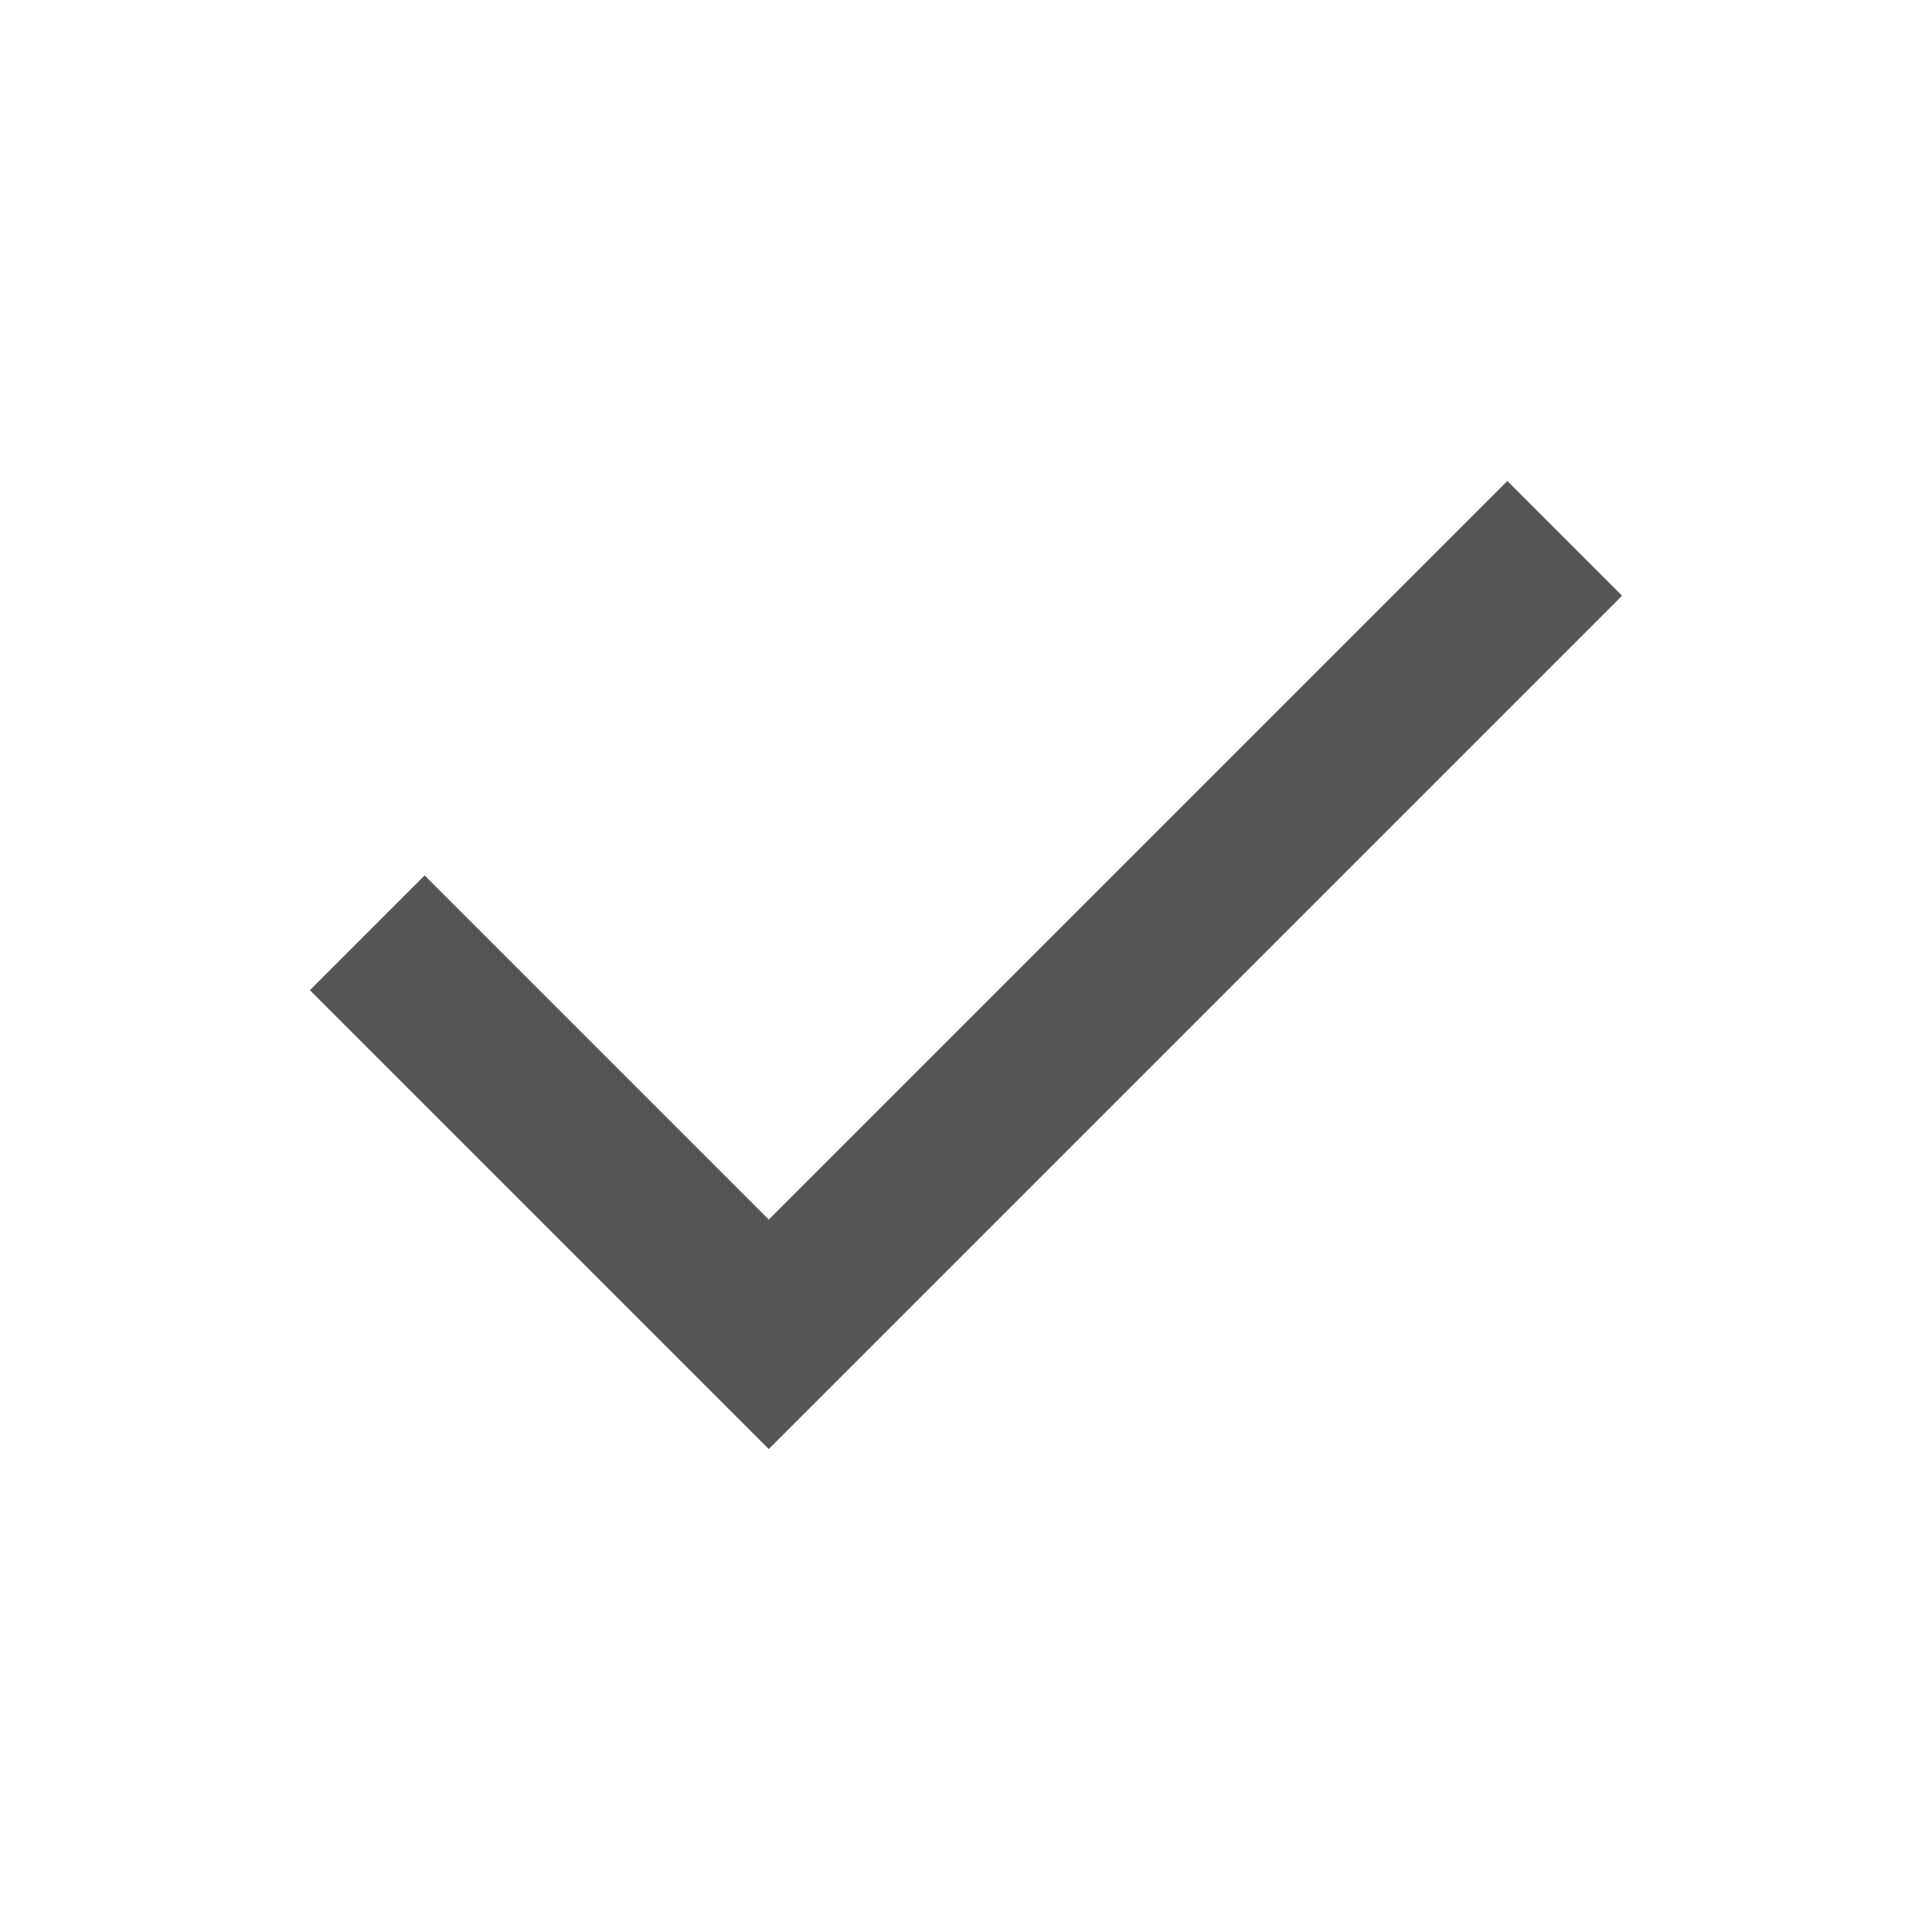
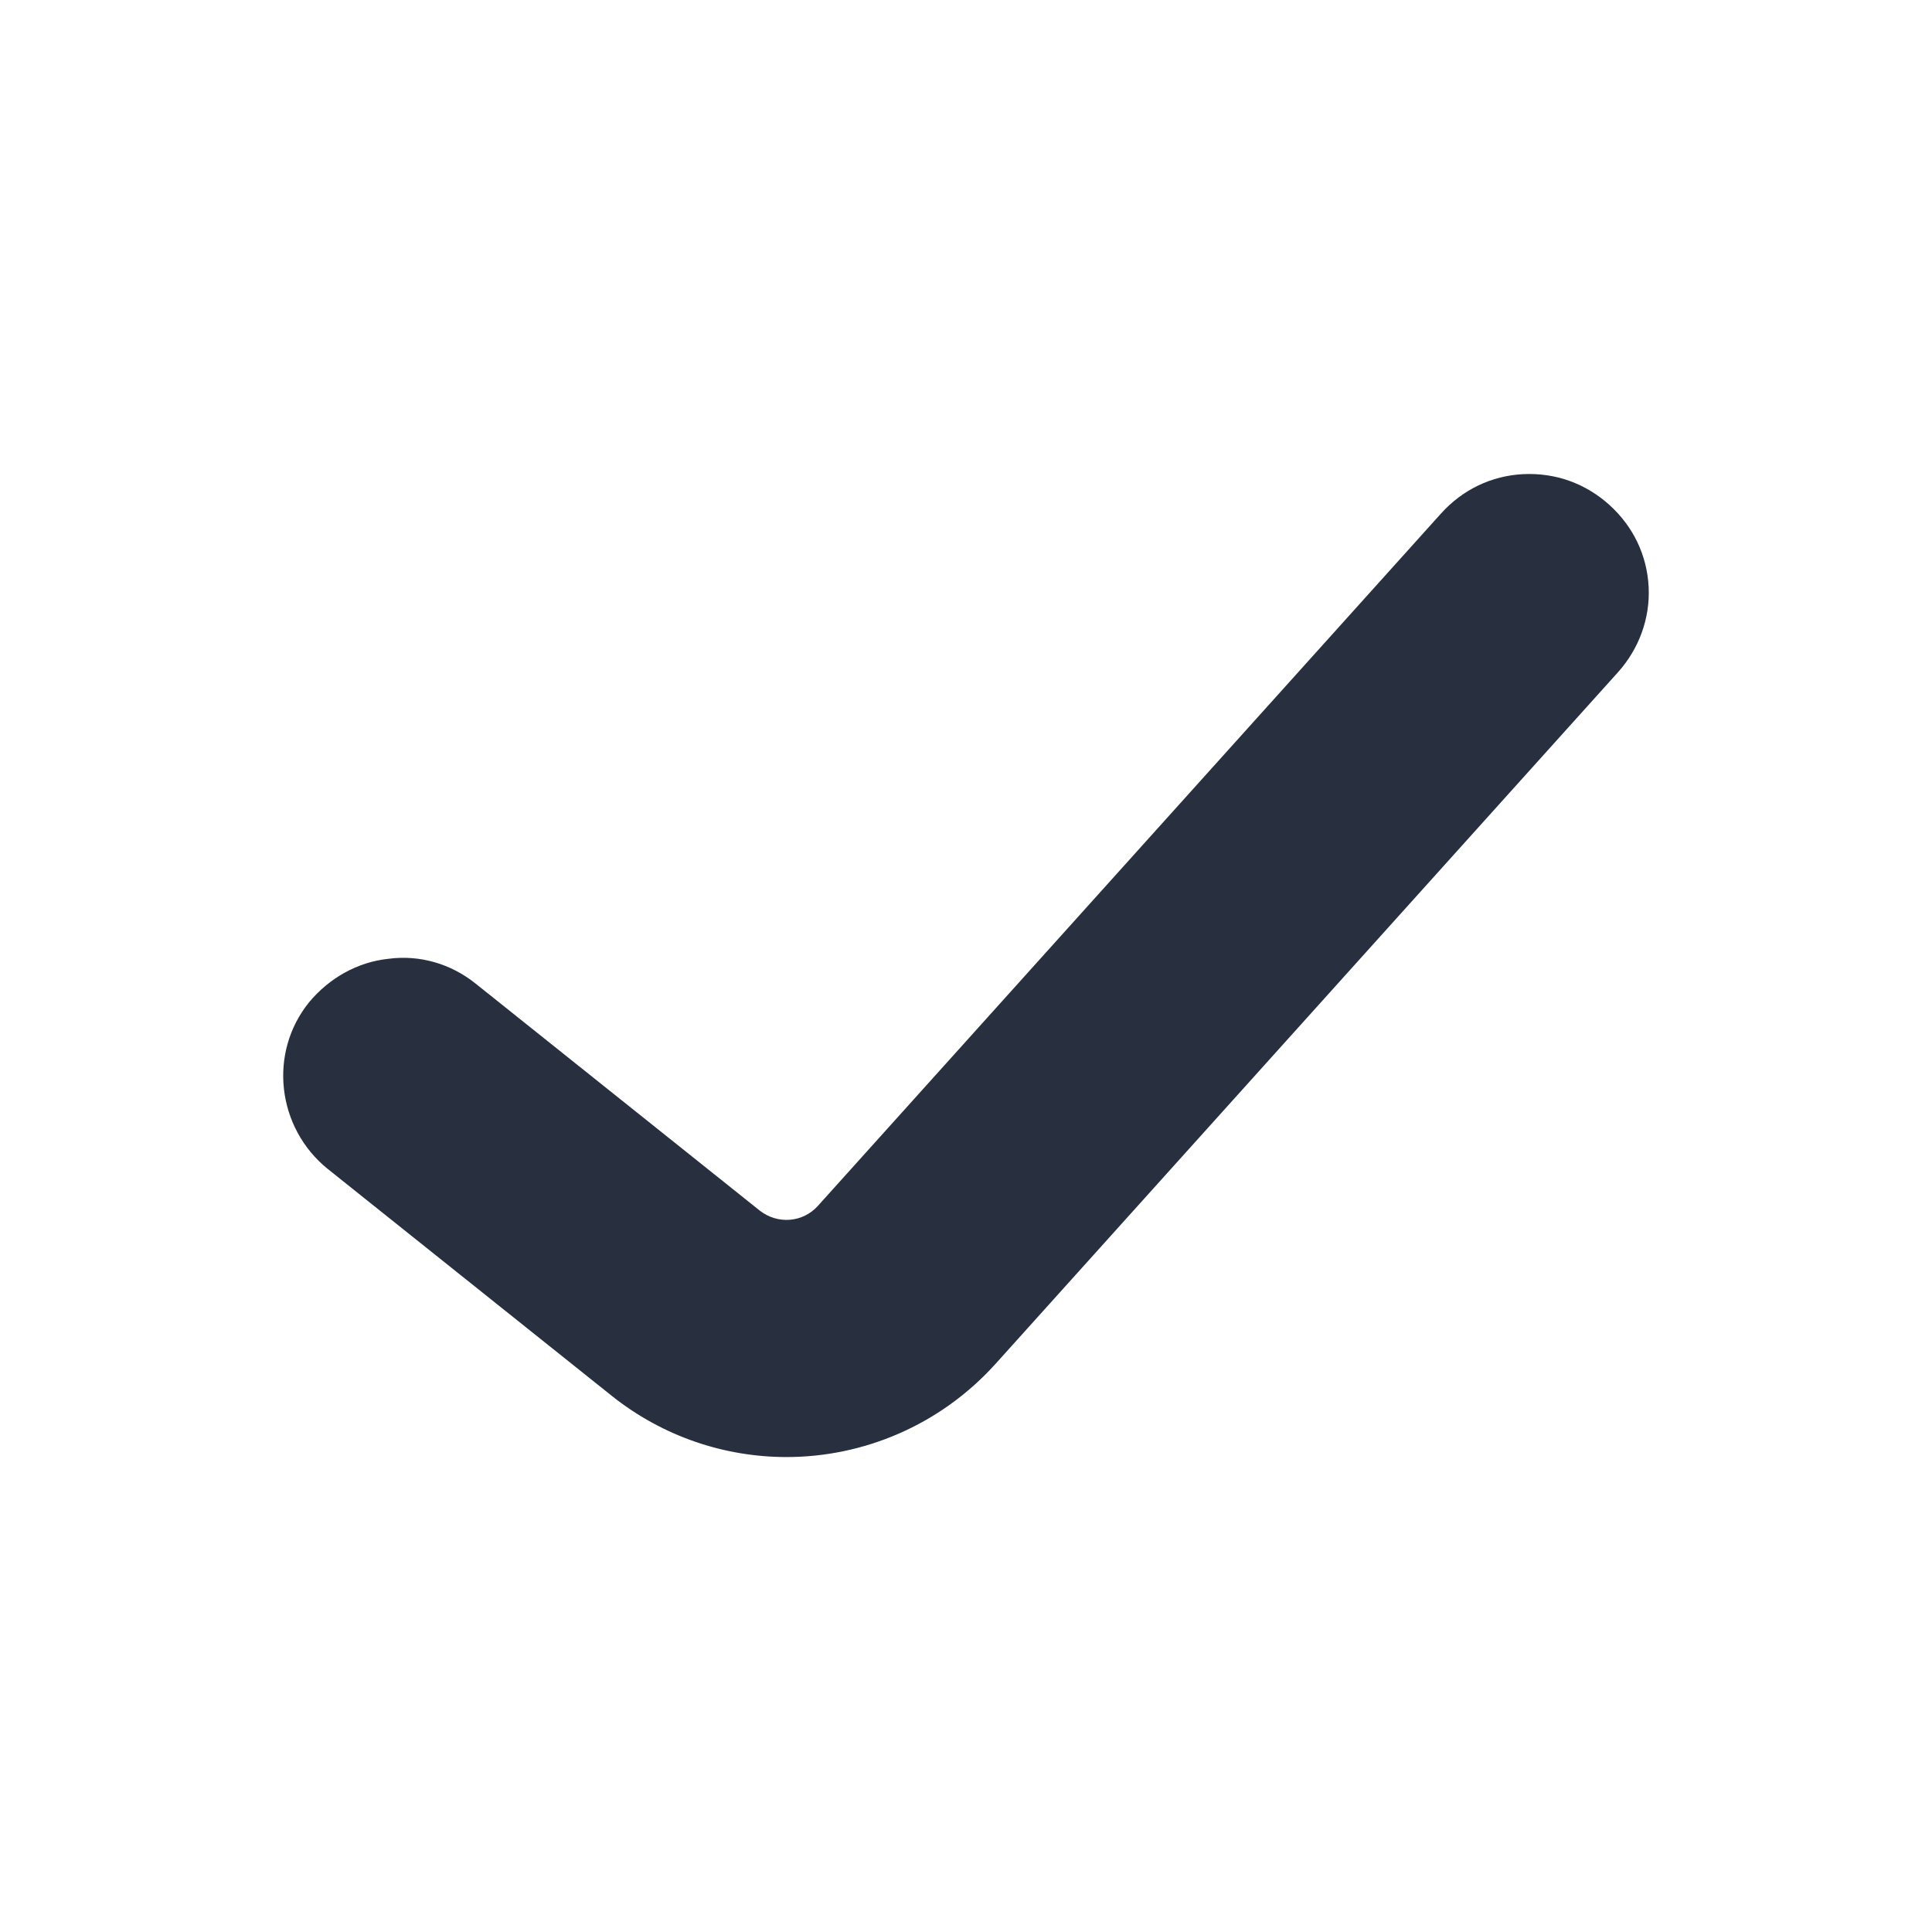
- <svg xmlns="http://www.w3.org/2000/svg" height="24px" viewBox="0 -960 960 960" width="24px" fill="#555">
-   <path d="M382-240 154-468l57-57 171 171 367-367 57 57-424 424Z" />
+ <svg xmlns="http://www.w3.org/2000/svg" fill="#28303F" viewBox="0 0 24 24">
+   <path d="M19.99,6.27c-.29-.26-.66-.4-1.07-.38-.39.02-.75.19-1.02.49l-7.74,8.6c-.19.21-.5.23-.72.06l-3.53-2.82c-.31-.25-.7-.36-1.08-.31-.39.04-.74.24-.99.54-.51.63-.4,1.56.23,2.07l3.53,2.82c.64.51,1.41.76,2.17.76.95,0,1.9-.39,2.59-1.15l7.74-8.6c.26-.29.4-.67.38-1.06-.02-.39-.19-.75-.49-1.02Z" />
</svg>
